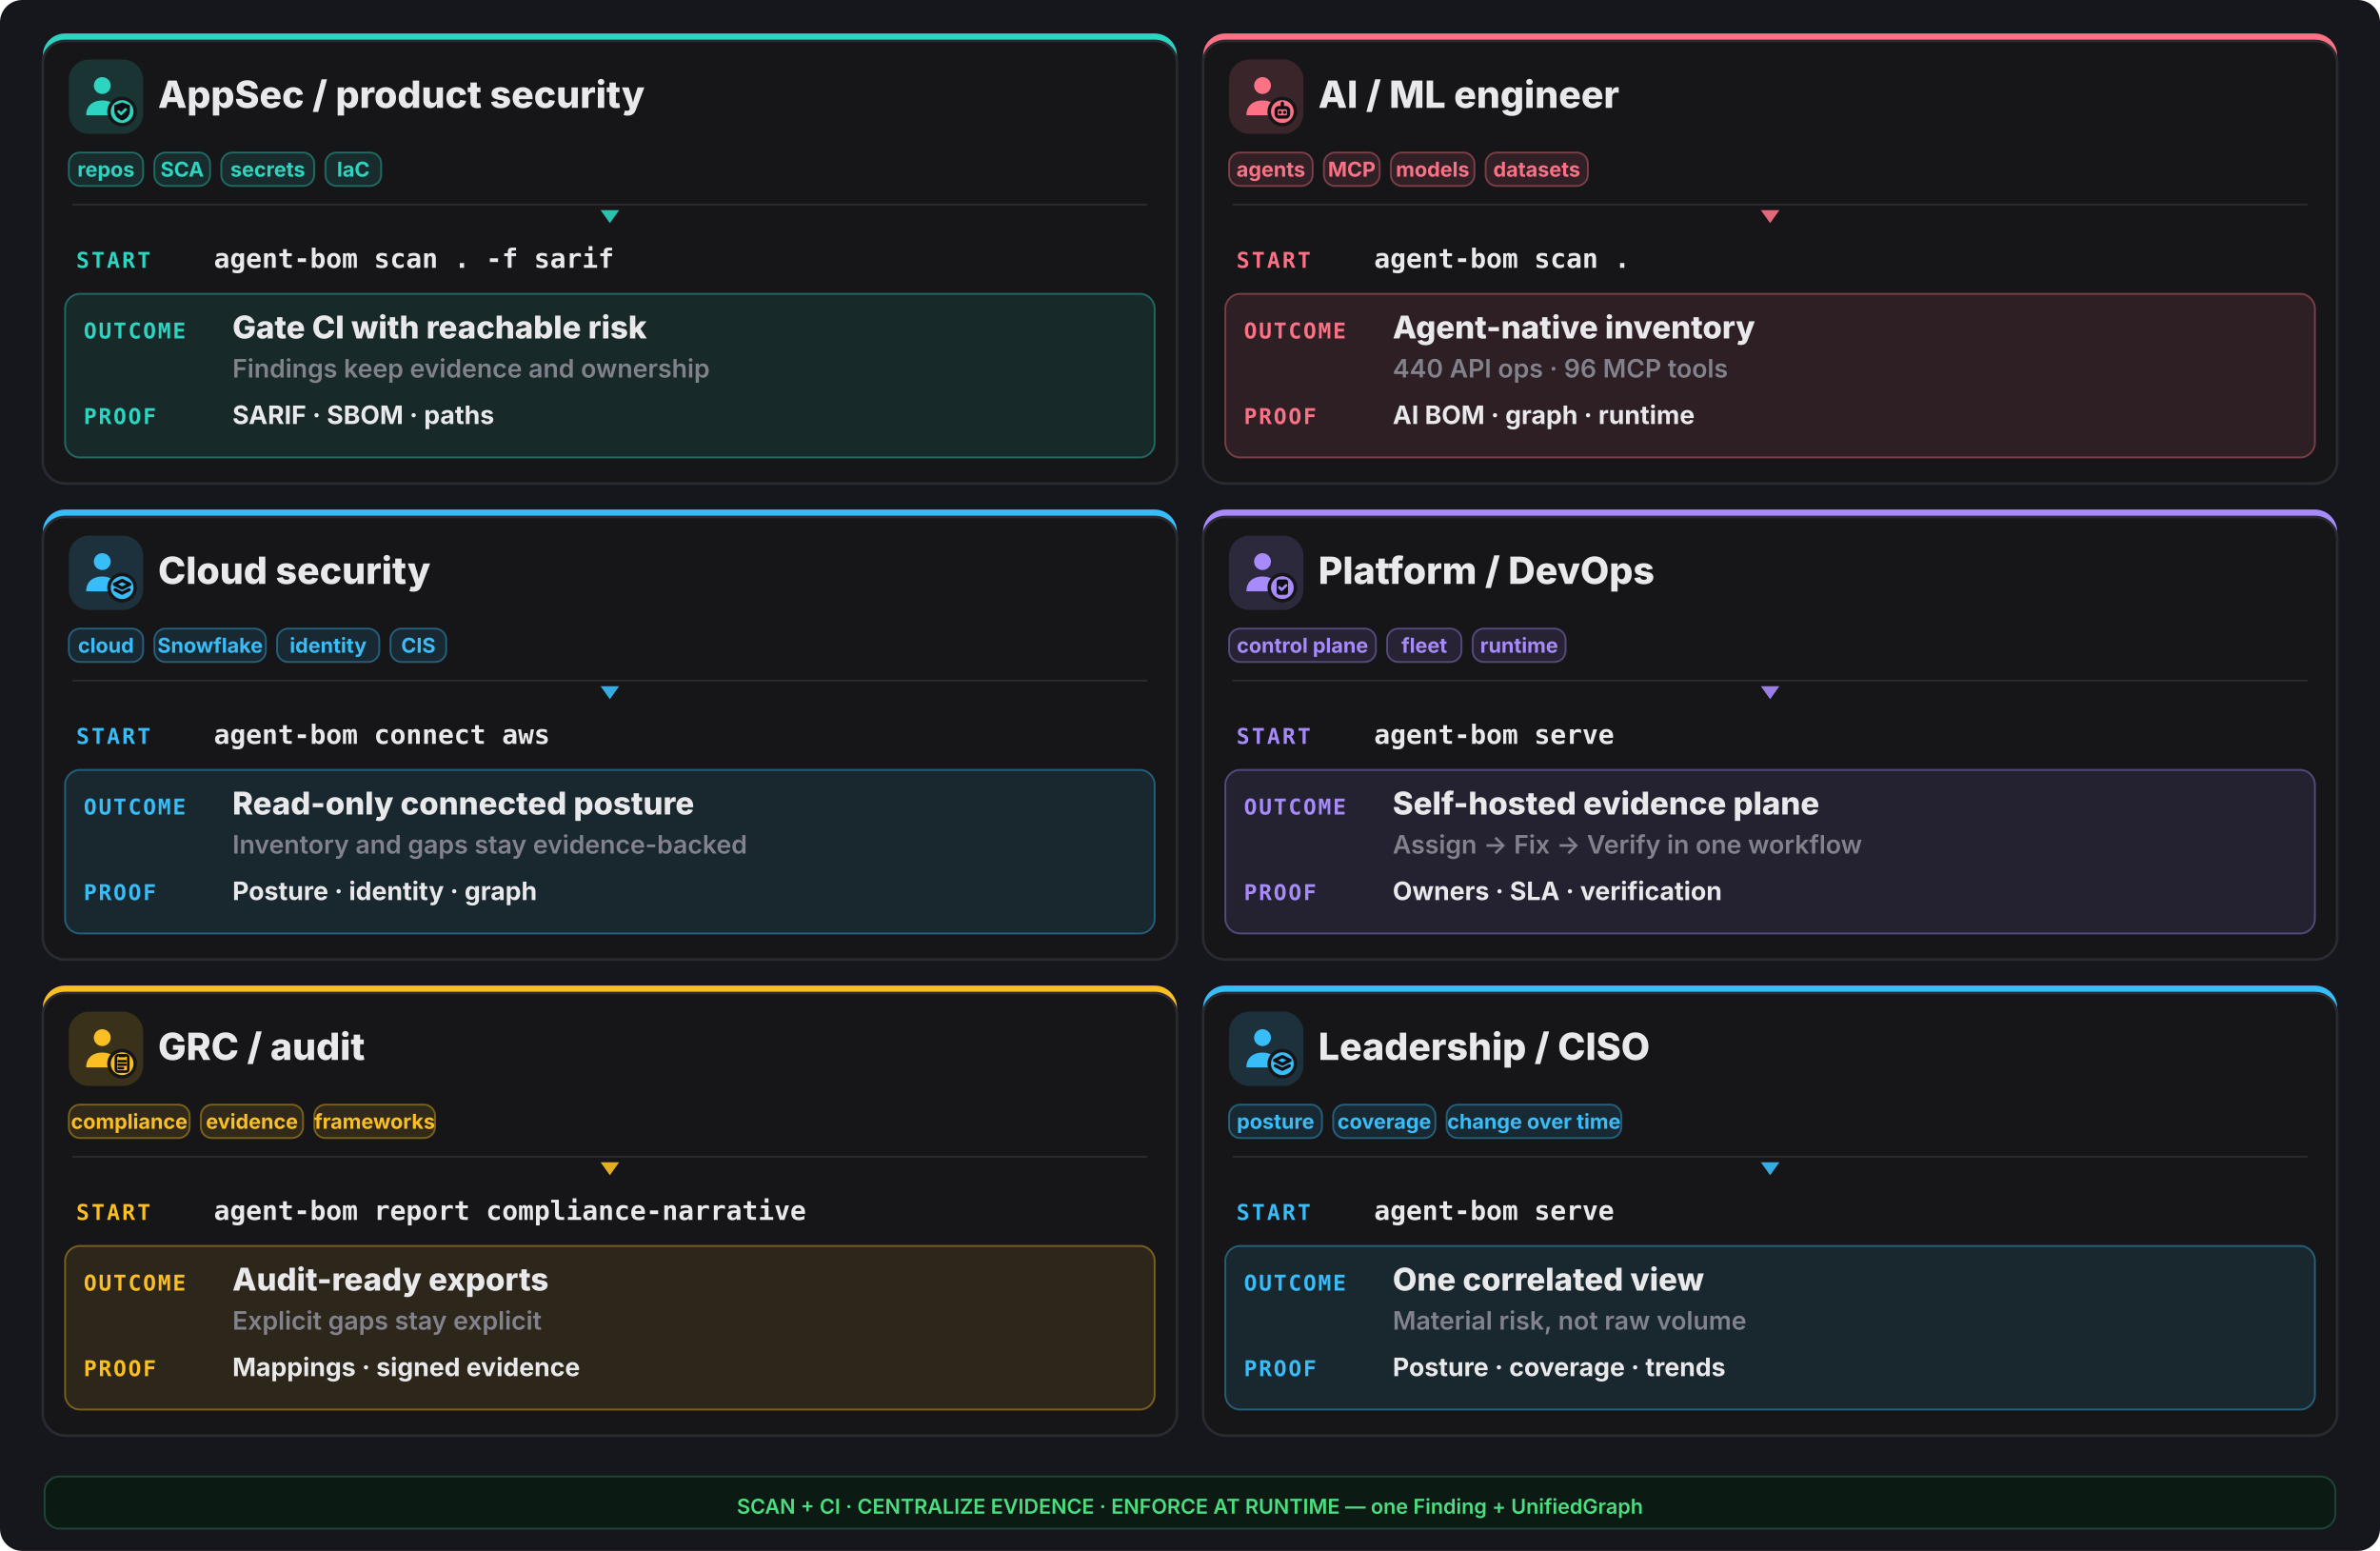
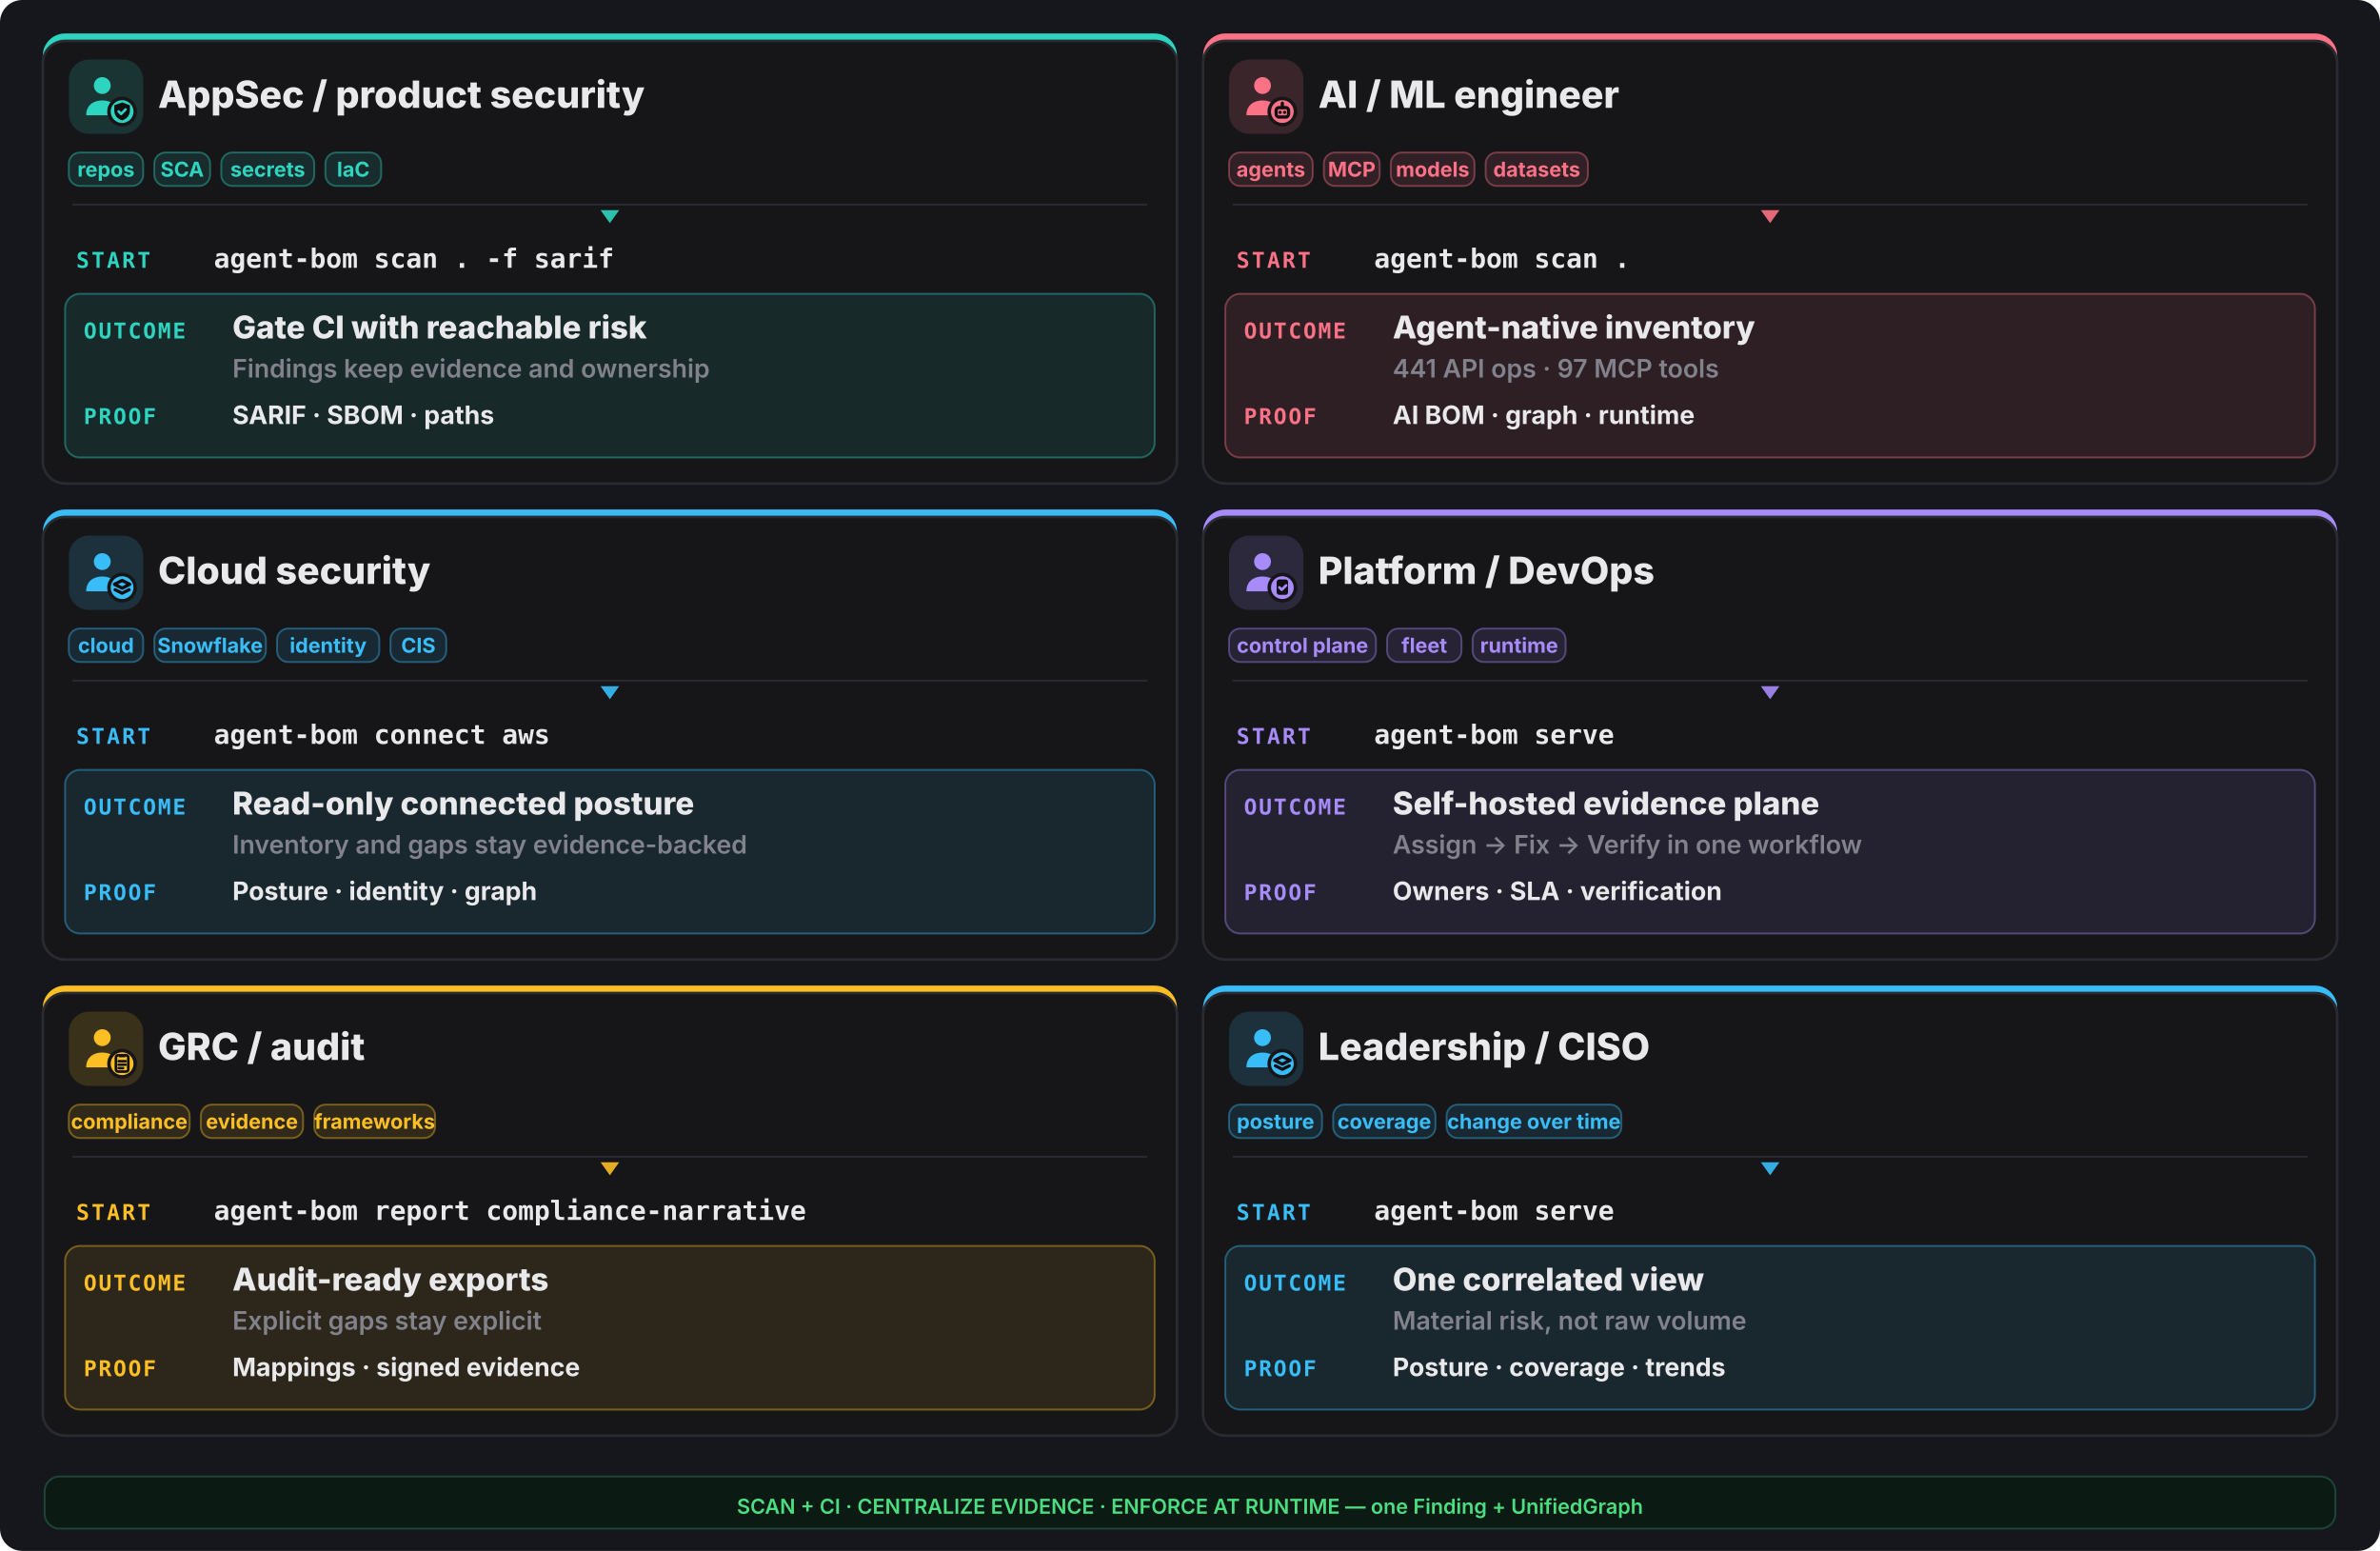
<svg xmlns="http://www.w3.org/2000/svg" width="1280" height="834" viewBox="0 0 1280 834" fill="none">
  <rect width="1280" height="834" rx="12" fill="#16161d" />
  <rect x="23" y="18" width="610" height="242" rx="12" fill="#2dd4bf" />
  <rect x="23" y="22" width="610" height="238" rx="12" fill="#161619" stroke="#2a2a31" stroke-width="1.4" />
  <rect x="37" y="32" width="40" height="40" rx="11" fill="#2dd4bf" opacity="0.16" />
  <g transform="translate(41,36) scale(1.333333)">
    <circle cx="10.5" cy="7.5" r="3.4" fill="#2dd4bf" />
    <path d="M4 19.5c0-4 2.9-6 6.5-6s6.5 2 6.5 6z" fill="#2dd4bf" />
    <circle cx="18.5" cy="18" r="6" fill="#161619" />
    <circle cx="18.5" cy="18" r="4.6" fill="#2dd4bf" />
    <g fill="none" stroke="#0f0f13" stroke-width="1.3" stroke-linecap="round" stroke-linejoin="round">
      <path d="M18.5 14.3l3.15 1.15v2.1c0 2.1-1.4 3.5-3.15 4-1.75-.5-3.15-1.9-3.15-4v-2.1z" fill="#0f0f13" stroke="none" />
      <path d="M17.1 17.95l1 1 1.8-1.8" stroke="#2dd4bf" stroke-width="1.05" />
    </g>
  </g>
  <text x="85" y="58" font-family="Inter,system-ui,sans-serif" font-size="20.15" font-weight="800" fill="#e9e9ec">AppSec / product security</text>
  <rect x="37" y="82" width="40" height="18" rx="6" fill="#2dd4bf" fill-opacity="0.12" stroke="#2dd4bf" stroke-opacity="0.4" />
  <text x="57.0" y="95" text-anchor="middle" font-family="Inter,system-ui,sans-serif" font-size="11.05" font-weight="700" fill="#2dd4bf">repos</text>
  <rect x="83" y="82" width="30" height="18" rx="6" fill="#2dd4bf" fill-opacity="0.12" stroke="#2dd4bf" stroke-opacity="0.4" />
  <text x="98.0" y="95" text-anchor="middle" font-family="Inter,system-ui,sans-serif" font-size="11.05" font-weight="700" fill="#2dd4bf">SCA</text>
  <rect x="119" y="82" width="50" height="18" rx="6" fill="#2dd4bf" fill-opacity="0.12" stroke="#2dd4bf" stroke-opacity="0.4" />
  <text x="144.0" y="95" text-anchor="middle" font-family="Inter,system-ui,sans-serif" font-size="11.05" font-weight="700" fill="#2dd4bf">secrets</text>
  <rect x="175" y="82" width="30" height="18" rx="6" fill="#2dd4bf" fill-opacity="0.12" stroke="#2dd4bf" stroke-opacity="0.4" />
  <text x="190.0" y="95" text-anchor="middle" font-family="Inter,system-ui,sans-serif" font-size="11.05" font-weight="700" fill="#2dd4bf">IaC</text>
  <line x1="39" y1="110" x2="617" y2="110" stroke="#2a2a31" stroke-width="1" />
  <polygon points="328,120 323,113 333,113" fill="#2dd4bf" opacity="0.9" />
  <text x="41" y="144" font-family="ui-monospace,monospace" font-size="11.7" font-weight="800" letter-spacing="0.1em" fill="#2dd4bf">START</text>
  <text x="115" y="144" font-family="ui-monospace,monospace" font-size="14.3" font-weight="700" fill="#e9e9ec">agent-bom scan . -f sarif</text>
  <rect x="35" y="158" width="586" height="88" rx="8" fill="#2dd4bf" opacity="0.10" />
  <rect x="35" y="158" width="586" height="88" rx="8" fill="none" stroke="#2dd4bf" opacity="0.4" />
  <text x="45" y="182" font-family="ui-monospace,monospace" font-size="11.7" font-weight="800" letter-spacing="0.08em" fill="#2dd4bf">OUTCOME</text>
  <text x="125" y="182" font-family="Inter,system-ui,sans-serif" font-size="16.9" font-weight="800" fill="#e9e9ec">Gate CI with reachable risk</text>
  <text x="125" y="203" font-family="Inter,system-ui,sans-serif" font-size="13.65" font-weight="600" fill="#82828c">Findings keep evidence and ownership</text>
  <text x="45" y="228" font-family="ui-monospace,monospace" font-size="11.7" font-weight="800" letter-spacing="0.08em" fill="#2dd4bf">PROOF</text>
  <text x="125" y="228" font-family="Inter,system-ui,sans-serif" font-size="13.65" font-weight="700" fill="#e9e9ec">SARIF · SBOM · paths</text>
  <rect x="647" y="18" width="610" height="242" rx="12" fill="#fb7185" />
  <rect x="647" y="22" width="610" height="238" rx="12" fill="#161619" stroke="#2a2a31" stroke-width="1.4" />
  <rect x="661" y="32" width="40" height="40" rx="11" fill="#fb7185" opacity="0.16" />
  <g transform="translate(665,36) scale(1.333333)">
    <circle cx="10.5" cy="7.5" r="3.4" fill="#fb7185" />
    <path d="M4 19.5c0-4 2.9-6 6.5-6s6.5 2 6.5 6z" fill="#fb7185" />
    <circle cx="18.5" cy="18" r="6" fill="#161619" />
    <circle cx="18.5" cy="18" r="4.6" fill="#fb7185" />
    <g fill="none" stroke="#0f0f13" stroke-width="1.3" stroke-linecap="round" stroke-linejoin="round">
      <rect x="16" y="16.4" width="5" height="3.8" rx="1.1" />
      <path d="M17.6 18.3h.01 M19.4 18.3h.01 M18.5 14.6v1.8" />
    </g>
  </g>
  <text x="709" y="58" font-family="Inter,system-ui,sans-serif" font-size="20.15" font-weight="800" fill="#e9e9ec">AI / ML engineer</text>
  <rect x="661" y="82" width="45" height="18" rx="6" fill="#fb7185" fill-opacity="0.12" stroke="#fb7185" stroke-opacity="0.4" />
  <text x="683.5" y="95" text-anchor="middle" font-family="Inter,system-ui,sans-serif" font-size="11.05" font-weight="700" fill="#fb7185">agents</text>
  <rect x="712" y="82" width="30" height="18" rx="6" fill="#fb7185" fill-opacity="0.12" stroke="#fb7185" stroke-opacity="0.4" />
  <text x="727.0" y="95" text-anchor="middle" font-family="Inter,system-ui,sans-serif" font-size="11.05" font-weight="700" fill="#fb7185">MCP</text>
  <rect x="748" y="82" width="45" height="18" rx="6" fill="#fb7185" fill-opacity="0.12" stroke="#fb7185" stroke-opacity="0.4" />
  <text x="770.5" y="95" text-anchor="middle" font-family="Inter,system-ui,sans-serif" font-size="11.05" font-weight="700" fill="#fb7185">models</text>
  <rect x="799" y="82" width="55" height="18" rx="6" fill="#fb7185" fill-opacity="0.12" stroke="#fb7185" stroke-opacity="0.4" />
  <text x="826.5" y="95" text-anchor="middle" font-family="Inter,system-ui,sans-serif" font-size="11.05" font-weight="700" fill="#fb7185">datasets</text>
  <line x1="663" y1="110" x2="1241" y2="110" stroke="#2a2a31" stroke-width="1" />
  <polygon points="952,120 947,113 957,113" fill="#fb7185" opacity="0.9" />
  <text x="665" y="144" font-family="ui-monospace,monospace" font-size="11.7" font-weight="800" letter-spacing="0.1em" fill="#fb7185">START</text>
  <text x="739" y="144" font-family="ui-monospace,monospace" font-size="14.3" font-weight="700" fill="#e9e9ec">agent-bom scan .</text>
  <rect x="659" y="158" width="586" height="88" rx="8" fill="#fb7185" opacity="0.10" />
  <rect x="659" y="158" width="586" height="88" rx="8" fill="none" stroke="#fb7185" opacity="0.4" />
  <text x="669" y="182" font-family="ui-monospace,monospace" font-size="11.7" font-weight="800" letter-spacing="0.08em" fill="#fb7185">OUTCOME</text>
  <text x="749" y="182" font-family="Inter,system-ui,sans-serif" font-size="16.9" font-weight="800" fill="#e9e9ec">Agent-native inventory</text>
-   <text x="749" y="203" font-family="Inter,system-ui,sans-serif" font-size="13.65" font-weight="600" fill="#82828c">440 API ops · 96 MCP tools</text>
+   <text x="749" y="203" font-family="Inter,system-ui,sans-serif" font-size="13.65" font-weight="600" fill="#82828c">441 API ops · 97 MCP tools</text>
  <text x="669" y="228" font-family="ui-monospace,monospace" font-size="11.7" font-weight="800" letter-spacing="0.08em" fill="#fb7185">PROOF</text>
  <text x="749" y="228" font-family="Inter,system-ui,sans-serif" font-size="13.65" font-weight="700" fill="#e9e9ec">AI BOM · graph · runtime</text>
  <rect x="23" y="274" width="610" height="242" rx="12" fill="#38bdf8" />
  <rect x="23" y="278" width="610" height="238" rx="12" fill="#161619" stroke="#2a2a31" stroke-width="1.4" />
  <rect x="37" y="288" width="40" height="40" rx="11" fill="#38bdf8" opacity="0.16" />
  <g transform="translate(41,292) scale(1.333333)">
    <circle cx="10.5" cy="7.5" r="3.4" fill="#38bdf8" />
    <path d="M4 19.5c0-4 2.9-6 6.5-6s6.5 2 6.5 6z" fill="#38bdf8" />
    <circle cx="18.5" cy="18" r="6" fill="#161619" />
    <circle cx="18.5" cy="18" r="4.6" fill="#38bdf8" />
    <g fill="none" stroke="#0f0f13" stroke-width="1.3" stroke-linecap="round" stroke-linejoin="round">
      <path d="M18.5 15.1l3.1 1.55-3.1 1.55-3.1-1.55z" />
      <path d="M15.7 18.85l2.8 1.4 2.8-1.4" />
    </g>
  </g>
  <text x="85" y="314" font-family="Inter,system-ui,sans-serif" font-size="20.15" font-weight="800" fill="#e9e9ec">Cloud security</text>
  <rect x="37" y="338" width="40" height="18" rx="6" fill="#38bdf8" fill-opacity="0.12" stroke="#38bdf8" stroke-opacity="0.4" />
  <text x="57.0" y="351" text-anchor="middle" font-family="Inter,system-ui,sans-serif" font-size="11.05" font-weight="700" fill="#38bdf8">cloud</text>
  <rect x="83" y="338" width="60" height="18" rx="6" fill="#38bdf8" fill-opacity="0.12" stroke="#38bdf8" stroke-opacity="0.4" />
  <text x="113.0" y="351" text-anchor="middle" font-family="Inter,system-ui,sans-serif" font-size="11.05" font-weight="700" fill="#38bdf8">Snowflake</text>
  <rect x="149" y="338" width="55" height="18" rx="6" fill="#38bdf8" fill-opacity="0.12" stroke="#38bdf8" stroke-opacity="0.4" />
  <text x="176.5" y="351" text-anchor="middle" font-family="Inter,system-ui,sans-serif" font-size="11.05" font-weight="700" fill="#38bdf8">identity</text>
  <rect x="210" y="338" width="30" height="18" rx="6" fill="#38bdf8" fill-opacity="0.12" stroke="#38bdf8" stroke-opacity="0.4" />
  <text x="225.0" y="351" text-anchor="middle" font-family="Inter,system-ui,sans-serif" font-size="11.05" font-weight="700" fill="#38bdf8">CIS</text>
  <line x1="39" y1="366" x2="617" y2="366" stroke="#2a2a31" stroke-width="1" />
  <polygon points="328,376 323,369 333,369" fill="#38bdf8" opacity="0.9" />
  <text x="41" y="400" font-family="ui-monospace,monospace" font-size="11.7" font-weight="800" letter-spacing="0.1em" fill="#38bdf8">START</text>
  <text x="115" y="400" font-family="ui-monospace,monospace" font-size="14.3" font-weight="700" fill="#e9e9ec">agent-bom connect aws</text>
  <rect x="35" y="414" width="586" height="88" rx="8" fill="#38bdf8" opacity="0.10" />
  <rect x="35" y="414" width="586" height="88" rx="8" fill="none" stroke="#38bdf8" opacity="0.4" />
  <text x="45" y="438" font-family="ui-monospace,monospace" font-size="11.7" font-weight="800" letter-spacing="0.08em" fill="#38bdf8">OUTCOME</text>
  <text x="125" y="438" font-family="Inter,system-ui,sans-serif" font-size="16.9" font-weight="800" fill="#e9e9ec">Read-only connected posture</text>
  <text x="125" y="459" font-family="Inter,system-ui,sans-serif" font-size="13.65" font-weight="600" fill="#82828c">Inventory and gaps stay evidence-backed</text>
  <text x="45" y="484" font-family="ui-monospace,monospace" font-size="11.7" font-weight="800" letter-spacing="0.08em" fill="#38bdf8">PROOF</text>
  <text x="125" y="484" font-family="Inter,system-ui,sans-serif" font-size="13.65" font-weight="700" fill="#e9e9ec">Posture · identity · graph</text>
  <rect x="647" y="274" width="610" height="242" rx="12" fill="#a78bfa" />
  <rect x="647" y="278" width="610" height="238" rx="12" fill="#161619" stroke="#2a2a31" stroke-width="1.4" />
  <rect x="661" y="288" width="40" height="40" rx="11" fill="#a78bfa" opacity="0.16" />
  <g transform="translate(665,292) scale(1.333333)">
    <circle cx="10.5" cy="7.5" r="3.4" fill="#a78bfa" />
    <path d="M4 19.5c0-4 2.9-6 6.5-6s6.5 2 6.5 6z" fill="#a78bfa" />
    <circle cx="18.5" cy="18" r="6" fill="#161619" />
    <circle cx="18.5" cy="18" r="4.6" fill="#a78bfa" />
    <g fill="none" stroke="#0f0f13" stroke-width="1.3" stroke-linecap="round" stroke-linejoin="round">
      <rect x="16.2" y="14.7" width="4.6" height="6.2" rx="1" fill="#0f0f13" stroke="none" />
      <path d="M17.3 17.9l.95.95 1.75-1.75" stroke="#a78bfa" stroke-width="1.05" />
    </g>
  </g>
  <text x="709" y="314" font-family="Inter,system-ui,sans-serif" font-size="20.15" font-weight="800" fill="#e9e9ec">Platform / DevOps</text>
  <rect x="661" y="338" width="79" height="18" rx="6" fill="#a78bfa" fill-opacity="0.12" stroke="#a78bfa" stroke-opacity="0.4" />
  <text x="700.5" y="351" text-anchor="middle" font-family="Inter,system-ui,sans-serif" font-size="11.05" font-weight="700" fill="#a78bfa">control plane</text>
  <rect x="746" y="338" width="40" height="18" rx="6" fill="#a78bfa" fill-opacity="0.12" stroke="#a78bfa" stroke-opacity="0.4" />
  <text x="766.0" y="351" text-anchor="middle" font-family="Inter,system-ui,sans-serif" font-size="11.05" font-weight="700" fill="#a78bfa">fleet</text>
  <rect x="792" y="338" width="50" height="18" rx="6" fill="#a78bfa" fill-opacity="0.12" stroke="#a78bfa" stroke-opacity="0.4" />
  <text x="817.0" y="351" text-anchor="middle" font-family="Inter,system-ui,sans-serif" font-size="11.05" font-weight="700" fill="#a78bfa">runtime</text>
  <line x1="663" y1="366" x2="1241" y2="366" stroke="#2a2a31" stroke-width="1" />
  <polygon points="952,376 947,369 957,369" fill="#a78bfa" opacity="0.9" />
  <text x="665" y="400" font-family="ui-monospace,monospace" font-size="11.7" font-weight="800" letter-spacing="0.1em" fill="#a78bfa">START</text>
  <text x="739" y="400" font-family="ui-monospace,monospace" font-size="14.3" font-weight="700" fill="#e9e9ec">agent-bom serve</text>
  <rect x="659" y="414" width="586" height="88" rx="8" fill="#a78bfa" opacity="0.10" />
  <rect x="659" y="414" width="586" height="88" rx="8" fill="none" stroke="#a78bfa" opacity="0.4" />
  <text x="669" y="438" font-family="ui-monospace,monospace" font-size="11.7" font-weight="800" letter-spacing="0.08em" fill="#a78bfa">OUTCOME</text>
  <text x="749" y="438" font-family="Inter,system-ui,sans-serif" font-size="16.9" font-weight="800" fill="#e9e9ec">Self-hosted evidence plane</text>
  <text x="749" y="459" font-family="Inter,system-ui,sans-serif" font-size="13.65" font-weight="600" fill="#82828c">Assign -&gt; Fix -&gt; Verify in one workflow</text>
  <text x="669" y="484" font-family="ui-monospace,monospace" font-size="11.7" font-weight="800" letter-spacing="0.08em" fill="#a78bfa">PROOF</text>
  <text x="749" y="484" font-family="Inter,system-ui,sans-serif" font-size="13.65" font-weight="700" fill="#e9e9ec">Owners · SLA · verification</text>
  <rect x="23" y="530" width="610" height="242" rx="12" fill="#fbbf24" />
  <rect x="23" y="534" width="610" height="238" rx="12" fill="#161619" stroke="#2a2a31" stroke-width="1.4" />
  <rect x="37" y="544" width="40" height="40" rx="11" fill="#fbbf24" opacity="0.16" />
  <g transform="translate(41,548) scale(1.333333)">
    <circle cx="10.5" cy="7.5" r="3.4" fill="#fbbf24" />
    <path d="M4 19.5c0-4 2.9-6 6.5-6s6.5 2 6.5 6z" fill="#fbbf24" />
    <circle cx="18.5" cy="18" r="6" fill="#161619" />
    <circle cx="18.5" cy="18" r="4.6" fill="#fbbf24" />
    <g fill="none" stroke="#0f0f13" stroke-width="1.3" stroke-linecap="round" stroke-linejoin="round">
      <rect x="16.0" y="14.6" width="5.0" height="6.6" rx="0.9" fill="none" stroke="#0f0f13" stroke-width="1.05" />
      <path d="M17.2 14.2h2.6v1.2h-2.6z" fill="#0f0f13" stroke="none" />
      <path d="M17.1 17.0h2.8 M17.1 18.4h2.8 M17.1 19.8h1.8" stroke="#0f0f13" stroke-width="1.0" />
    </g>
  </g>
  <text x="85" y="570" font-family="Inter,system-ui,sans-serif" font-size="20.15" font-weight="800" fill="#e9e9ec">GRC / audit</text>
  <rect x="37" y="594" width="65" height="18" rx="6" fill="#fbbf24" fill-opacity="0.12" stroke="#fbbf24" stroke-opacity="0.4" />
  <text x="69.5" y="607" text-anchor="middle" font-family="Inter,system-ui,sans-serif" font-size="11.05" font-weight="700" fill="#fbbf24">compliance</text>
  <rect x="108" y="594" width="55" height="18" rx="6" fill="#fbbf24" fill-opacity="0.12" stroke="#fbbf24" stroke-opacity="0.4" />
  <text x="135.5" y="607" text-anchor="middle" font-family="Inter,system-ui,sans-serif" font-size="11.05" font-weight="700" fill="#fbbf24">evidence</text>
  <rect x="169" y="594" width="65" height="18" rx="6" fill="#fbbf24" fill-opacity="0.12" stroke="#fbbf24" stroke-opacity="0.4" />
  <text x="201.5" y="607" text-anchor="middle" font-family="Inter,system-ui,sans-serif" font-size="11.05" font-weight="700" fill="#fbbf24">frameworks</text>
  <line x1="39" y1="622" x2="617" y2="622" stroke="#2a2a31" stroke-width="1" />
  <polygon points="328,632 323,625 333,625" fill="#fbbf24" opacity="0.9" />
  <text x="41" y="656" font-family="ui-monospace,monospace" font-size="11.7" font-weight="800" letter-spacing="0.1em" fill="#fbbf24">START</text>
  <text x="115" y="656" font-family="ui-monospace,monospace" font-size="14.3" font-weight="700" fill="#e9e9ec">agent-bom report compliance-narrative</text>
  <rect x="35" y="670" width="586" height="88" rx="8" fill="#fbbf24" opacity="0.10" />
  <rect x="35" y="670" width="586" height="88" rx="8" fill="none" stroke="#fbbf24" opacity="0.4" />
  <text x="45" y="694" font-family="ui-monospace,monospace" font-size="11.7" font-weight="800" letter-spacing="0.08em" fill="#fbbf24">OUTCOME</text>
  <text x="125" y="694" font-family="Inter,system-ui,sans-serif" font-size="16.9" font-weight="800" fill="#e9e9ec">Audit-ready exports</text>
  <text x="125" y="715" font-family="Inter,system-ui,sans-serif" font-size="13.65" font-weight="600" fill="#82828c">Explicit gaps stay explicit</text>
  <text x="45" y="740" font-family="ui-monospace,monospace" font-size="11.7" font-weight="800" letter-spacing="0.08em" fill="#fbbf24">PROOF</text>
  <text x="125" y="740" font-family="Inter,system-ui,sans-serif" font-size="13.65" font-weight="700" fill="#e9e9ec">Mappings · signed evidence</text>
  <rect x="647" y="530" width="610" height="242" rx="12" fill="#38bdf8" />
  <rect x="647" y="534" width="610" height="238" rx="12" fill="#161619" stroke="#2a2a31" stroke-width="1.4" />
  <rect x="661" y="544" width="40" height="40" rx="11" fill="#38bdf8" opacity="0.16" />
  <g transform="translate(665,548) scale(1.333333)">
    <circle cx="10.5" cy="7.5" r="3.4" fill="#38bdf8" />
    <path d="M4 19.5c0-4 2.9-6 6.5-6s6.5 2 6.5 6z" fill="#38bdf8" />
    <circle cx="18.5" cy="18" r="6" fill="#161619" />
    <circle cx="18.5" cy="18" r="4.6" fill="#38bdf8" />
    <g fill="none" stroke="#0f0f13" stroke-width="1.3" stroke-linecap="round" stroke-linejoin="round">
      <path d="M18.5 15.1l3.1 1.55-3.1 1.55-3.1-1.55z" />
      <path d="M15.7 18.85l2.8 1.4 2.8-1.4" />
    </g>
  </g>
  <text x="709" y="570" font-family="Inter,system-ui,sans-serif" font-size="20.15" font-weight="800" fill="#e9e9ec">Leadership / CISO</text>
  <rect x="661" y="594" width="50" height="18" rx="6" fill="#38bdf8" fill-opacity="0.12" stroke="#38bdf8" stroke-opacity="0.4" />
  <text x="686.0" y="607" text-anchor="middle" font-family="Inter,system-ui,sans-serif" font-size="11.05" font-weight="700" fill="#38bdf8">posture</text>
  <rect x="717" y="594" width="55" height="18" rx="6" fill="#38bdf8" fill-opacity="0.12" stroke="#38bdf8" stroke-opacity="0.4" />
  <text x="744.5" y="607" text-anchor="middle" font-family="Inter,system-ui,sans-serif" font-size="11.05" font-weight="700" fill="#38bdf8">coverage</text>
  <rect x="778" y="594" width="94" height="18" rx="6" fill="#38bdf8" fill-opacity="0.12" stroke="#38bdf8" stroke-opacity="0.4" />
  <text x="825.0" y="607" text-anchor="middle" font-family="Inter,system-ui,sans-serif" font-size="11.05" font-weight="700" fill="#38bdf8">change over time</text>
  <line x1="663" y1="622" x2="1241" y2="622" stroke="#2a2a31" stroke-width="1" />
  <polygon points="952,632 947,625 957,625" fill="#38bdf8" opacity="0.9" />
  <text x="665" y="656" font-family="ui-monospace,monospace" font-size="11.7" font-weight="800" letter-spacing="0.1em" fill="#38bdf8">START</text>
  <text x="739" y="656" font-family="ui-monospace,monospace" font-size="14.3" font-weight="700" fill="#e9e9ec">agent-bom serve</text>
  <rect x="659" y="670" width="586" height="88" rx="8" fill="#38bdf8" opacity="0.10" />
  <rect x="659" y="670" width="586" height="88" rx="8" fill="none" stroke="#38bdf8" opacity="0.4" />
  <text x="669" y="694" font-family="ui-monospace,monospace" font-size="11.7" font-weight="800" letter-spacing="0.08em" fill="#38bdf8">OUTCOME</text>
  <text x="749" y="694" font-family="Inter,system-ui,sans-serif" font-size="16.9" font-weight="800" fill="#e9e9ec">One correlated view</text>
  <text x="749" y="715" font-family="Inter,system-ui,sans-serif" font-size="13.65" font-weight="600" fill="#82828c">Material risk, not raw volume</text>
  <text x="669" y="740" font-family="ui-monospace,monospace" font-size="11.7" font-weight="800" letter-spacing="0.08em" fill="#38bdf8">PROOF</text>
  <text x="749" y="740" font-family="Inter,system-ui,sans-serif" font-size="13.65" font-weight="700" fill="#e9e9ec">Posture · coverage · trends</text>
  <rect x="24" y="794" width="1232" height="28" rx="8" fill="#0c1a14" stroke="#1f4438" />
  <text x="640" y="814" text-anchor="middle" font-family="Inter,system-ui,sans-serif" font-size="11.05" font-weight="600" fill="#4ade80">SCAN + CI · CENTRALIZE EVIDENCE · ENFORCE AT RUNTIME — one Finding + UnifiedGraph</text>
</svg>
